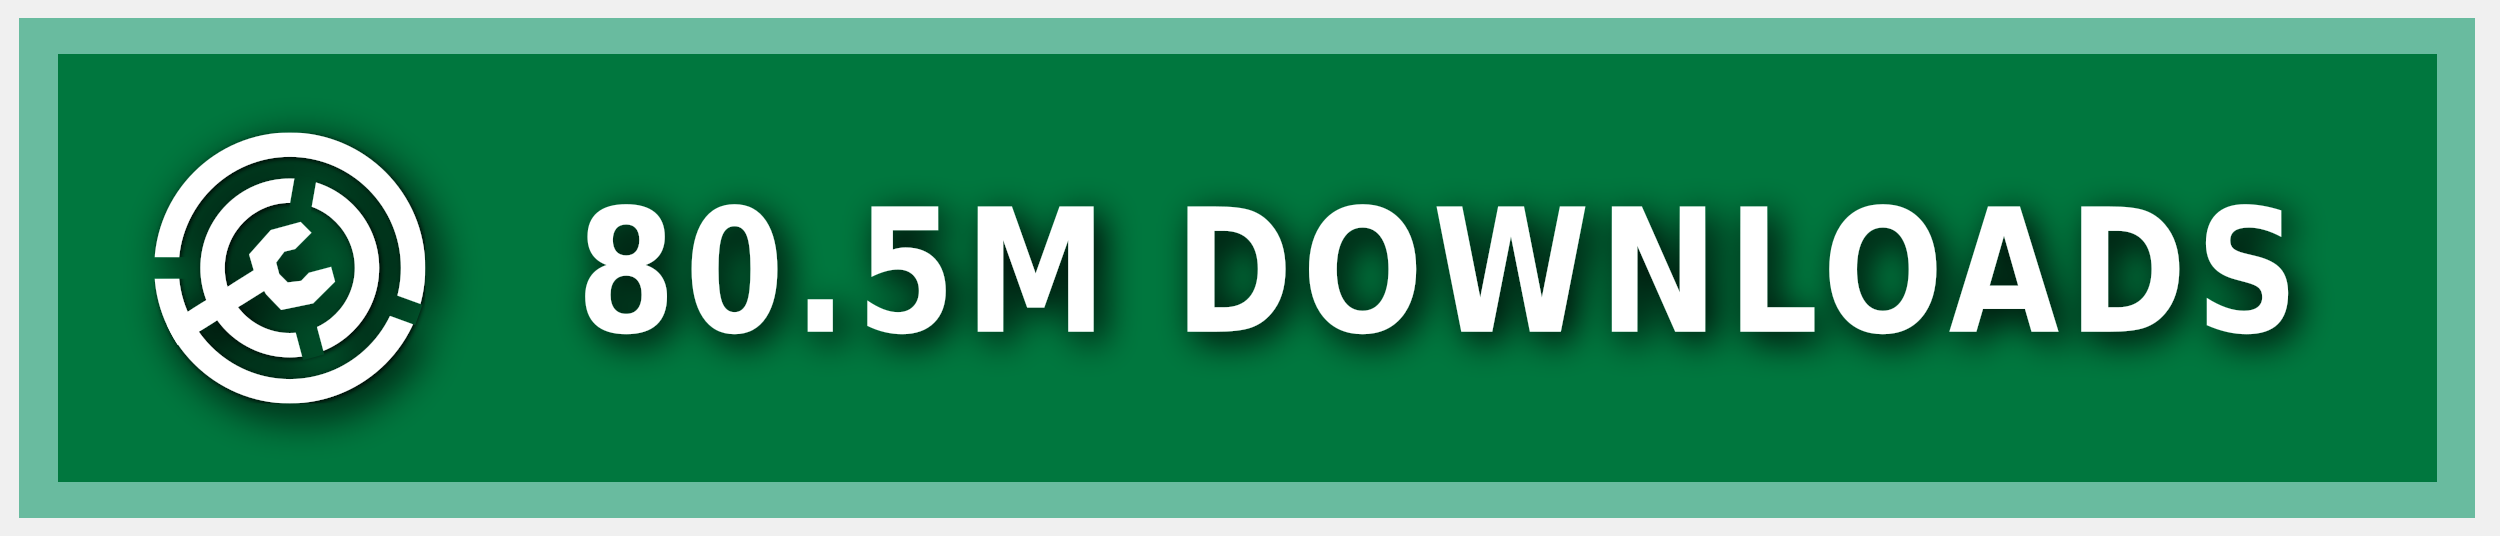
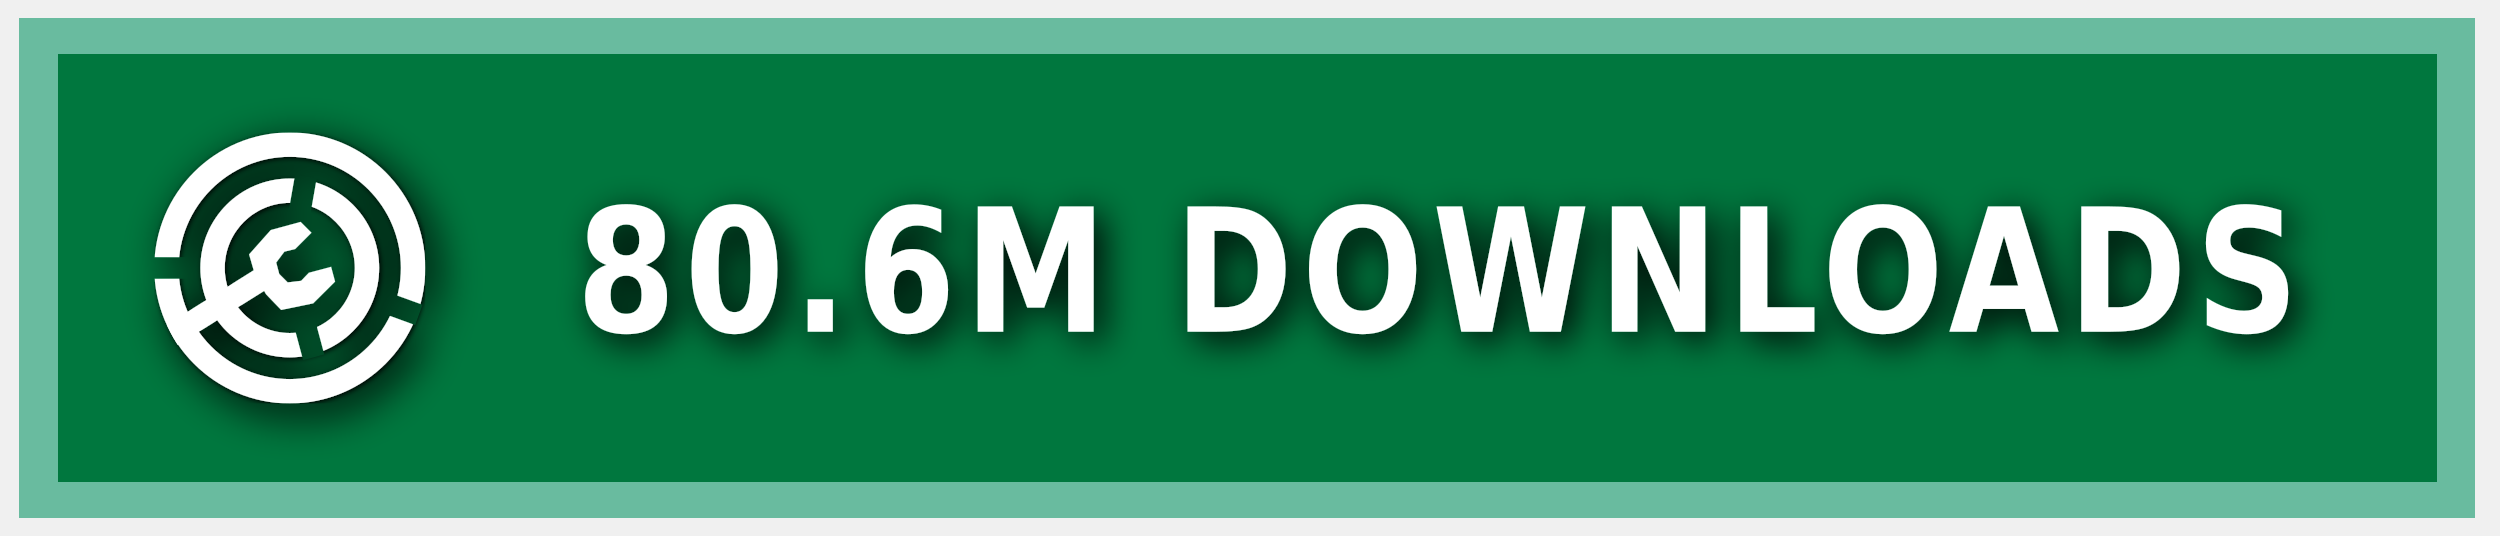
<svg xmlns="http://www.w3.org/2000/svg" xmlns:ns1="https://boxy-svg.com" width="140" height="30" role="img" aria-label="MODRINTH">
  <style> g:not(.noshadow) { filter: drop-shadow(0.5px 0.5px 1.0px black); } </style>
  <defs>
    <ns1:guide x="121.656" y="10.118" angle="90" />
    <ns1:guide x="127.198" y="17.628" angle="90" />
    <ns1:guide x="8.199" y="-3.08" angle="0" />
    <ns1:guide x="20.449" y="-4.101" angle="0" />
    <ns1:guide x="121.656" y="10.118" angle="90" />
    <ns1:guide x="127.198" y="17.628" angle="90" />
    <ns1:guide x="8.199" y="-3.08" angle="0" />
    <ns1:guide x="20.449" y="-4.101" angle="0" />
  </defs>
  <g class="noshadow" shape-rendering="crispEdges" style="" transform="matrix(1.074564, 0, 0, 1, 0, 0)">
    <rect x="1" y="1" width="128" height="28" style="fill: #00954E;" />
    <rect x="1" y="1" width="128" height="28" style="fill: rgba(0, 0, 0, 0.2);" />
    <rect x="2" y="2" width="126" height="26" style="fill: none; stroke-width:2px; stroke: rgba(211, 255, 255, 0.5);" />
  </g>
  <g fill-rule="evenodd" stroke-linejoin="round" stroke-miterlimit="1.5" clip-rule="evenodd" transform="matrix(1.2, 0, 0, 1.2, -1.2, -1.5)">
    <path fill="none" d="M 8.199 7.432 L 20.846 7.432 L 20.846 20.079 L 8.199 20.079 L 8.199 7.432 Z" style="" />
    <g clip-path="url(#a)" transform="matrix(0.126469, 0, 0, 0.126469, 8.198999, 7.431019)" style="">
      <path fill="#ffffff" d="M50 17c18.207 0 32.988 14.787 32.988 33S68.207 83 50 83 17.012 68.213 17.012 50 31.793 17 50 17Zm0 9c13.24 0 23.988 10.755 23.988 24S63.24 74 50 74 26.012 63.245 26.012 50 36.76 26 50 26Z" />
    </g>
    <g clip-path="url(#b)" transform="matrix(0.126469, 0, 0, 0.126469, 8.198999, 7.431019)" style="">
      <path fill="#ffffff" d="M50 0c27.596 0 50 22.404 50 50s-22.404 50-50 50S0 77.596 0 50 22.404 0 50 0Zm0 9c22.629 0 41 18.371 41 41S72.629 91 50 91 9 72.629 9 50 27.371 9 50 9Z" />
    </g>
    <g class="noshadow" clip-path="url(#c)" transform="matrix(0.112383, 0, 0, 0.122032, 8.268063, 7.737635)" style="">
      <path fill="none" stroke="#ffffff" stroke-width="9" d="M 50 50 L 5.171 75.882" />
    </g>
    <path fill="#ffffff" d="M 12.909 14.103 L 12.625 13.123 L 13.637 11.985 L 15.028 11.605 L 15.534 12.111 L 14.775 12.87 L 14.269 12.996 L 13.89 13.502 L 14.032 14.038 L 14.425 14.429 L 15.053 14.354 L 15.415 13.979 L 16.452 13.701 L 16.637 14.392 L 15.613 15.407 L 14.121 15.714 L 13.415 14.979 L 12.909 14.103 Z" style="" />
    <clipPath id="clip-1">
      <path d="M50 0c27.596 0 50 22.404 50 50s-22.404 50-50 50S0 77.596 0 50 22.404 0 50 0Zm0 39.549c5.768 0 10.451 4.683 10.451 10.451 0 5.768-4.683 10.451-10.451 10.451-5.768 0-10.451-4.683-10.451-10.451 0-5.768 4.683-10.451 10.451-10.451Z" />
    </clipPath>
    <g class="noshadow" clip-path="url(#clip-1)" transform="matrix(0.064459, 0.010209, -0.018807, 0.118741, -9.215255, -61.72825)" style="transform-origin: 27.985px 74.177px;">
      <path fill="none" stroke="#ffffff" stroke-width="9" d="M 49.29 67.75 L 6.679 80.603" style="" />
    </g>
  </g>
  <g>
    <clipPath id="a">
      <path fill-rule="evenodd" stroke-linejoin="round" stroke-miterlimit="1.5" clip-rule="evenodd" d="M100 0H0v100h100V0ZM46.002 49.295l.076 1.757 8.83 32.963 7.843-2.102-8.596-32.094 5.804-32.932-7.997-1.41-5.96 33.818Z" />
    </clipPath>
    <clipPath id="b">
      <path d="M0 0v46h50l1.368.241L99 63.578l-2.736 7.517L49.295 54H0v46h100V0H0Z" />
    </clipPath>
    <clipPath id="c">
      <path d="M50 0c27.596 0 50 22.404 50 50s-22.404 50-50 50S0 77.596 0 50 22.404 0 50 0Zm0 39.549c5.768 0 10.451 4.683 10.451 10.451 0 5.768-4.683 10.451-10.451 10.451-5.768 0-10.451-4.683-10.451-10.451 0-5.768 4.683-10.451 10.451-10.451Z" />
    </clipPath>
  </g>
  <g fill="#fff" text-anchor="middle" font-family="Verdana,Geneva,DejaVu Sans,sans-serif" text-rendering="geometricPrecision" font-size="100" transform="matrix(1, 0, 0, 1, 13, 0)">
-     <text style="font-size: 80px; font-weight: 700; white-space: pre;" transform="matrix(0.1, 0, 0, 0.120296, 0, -3.678133)" x="675" y="185" letter-spacing="5">80.5M DOWNLOADS</text>
+     <text style="font-size: 80px; font-weight: 700; white-space: pre;" transform="matrix(0.1, 0, 0, 0.120296, 0, -3.678133)" x="675" y="185" letter-spacing="5">80.6M DOWNLOADS</text>
  </g>
</svg>
